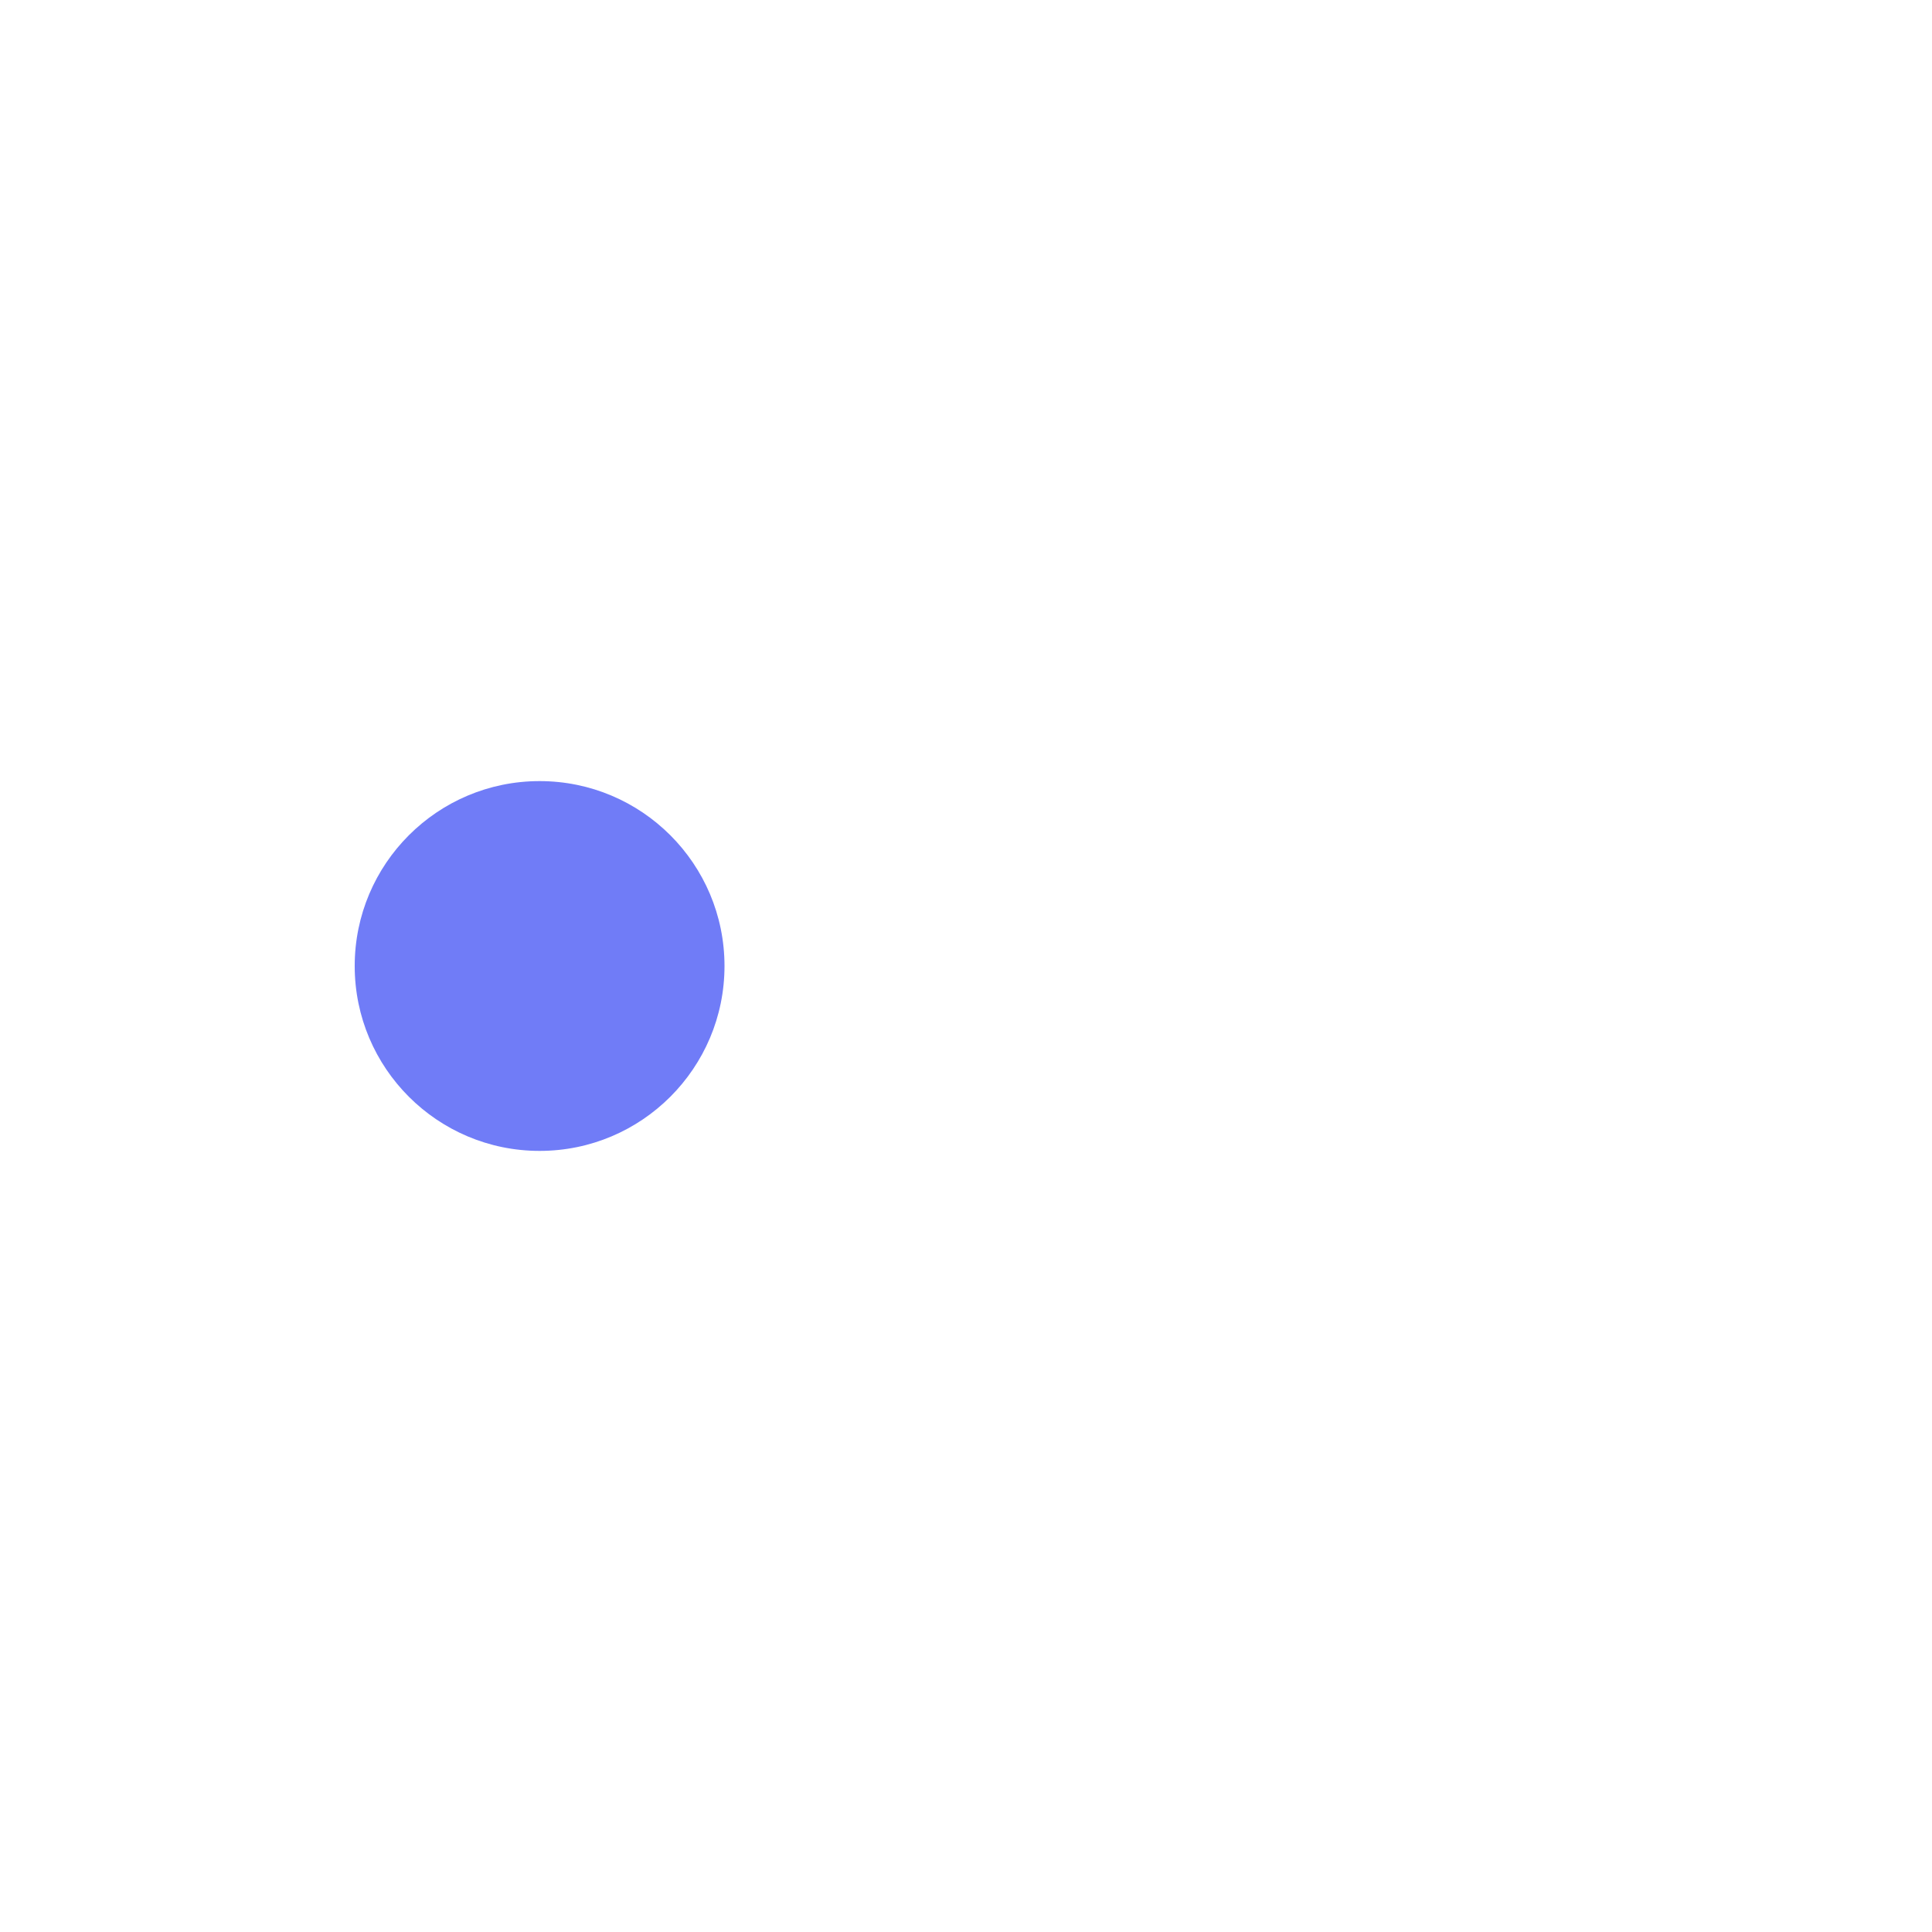
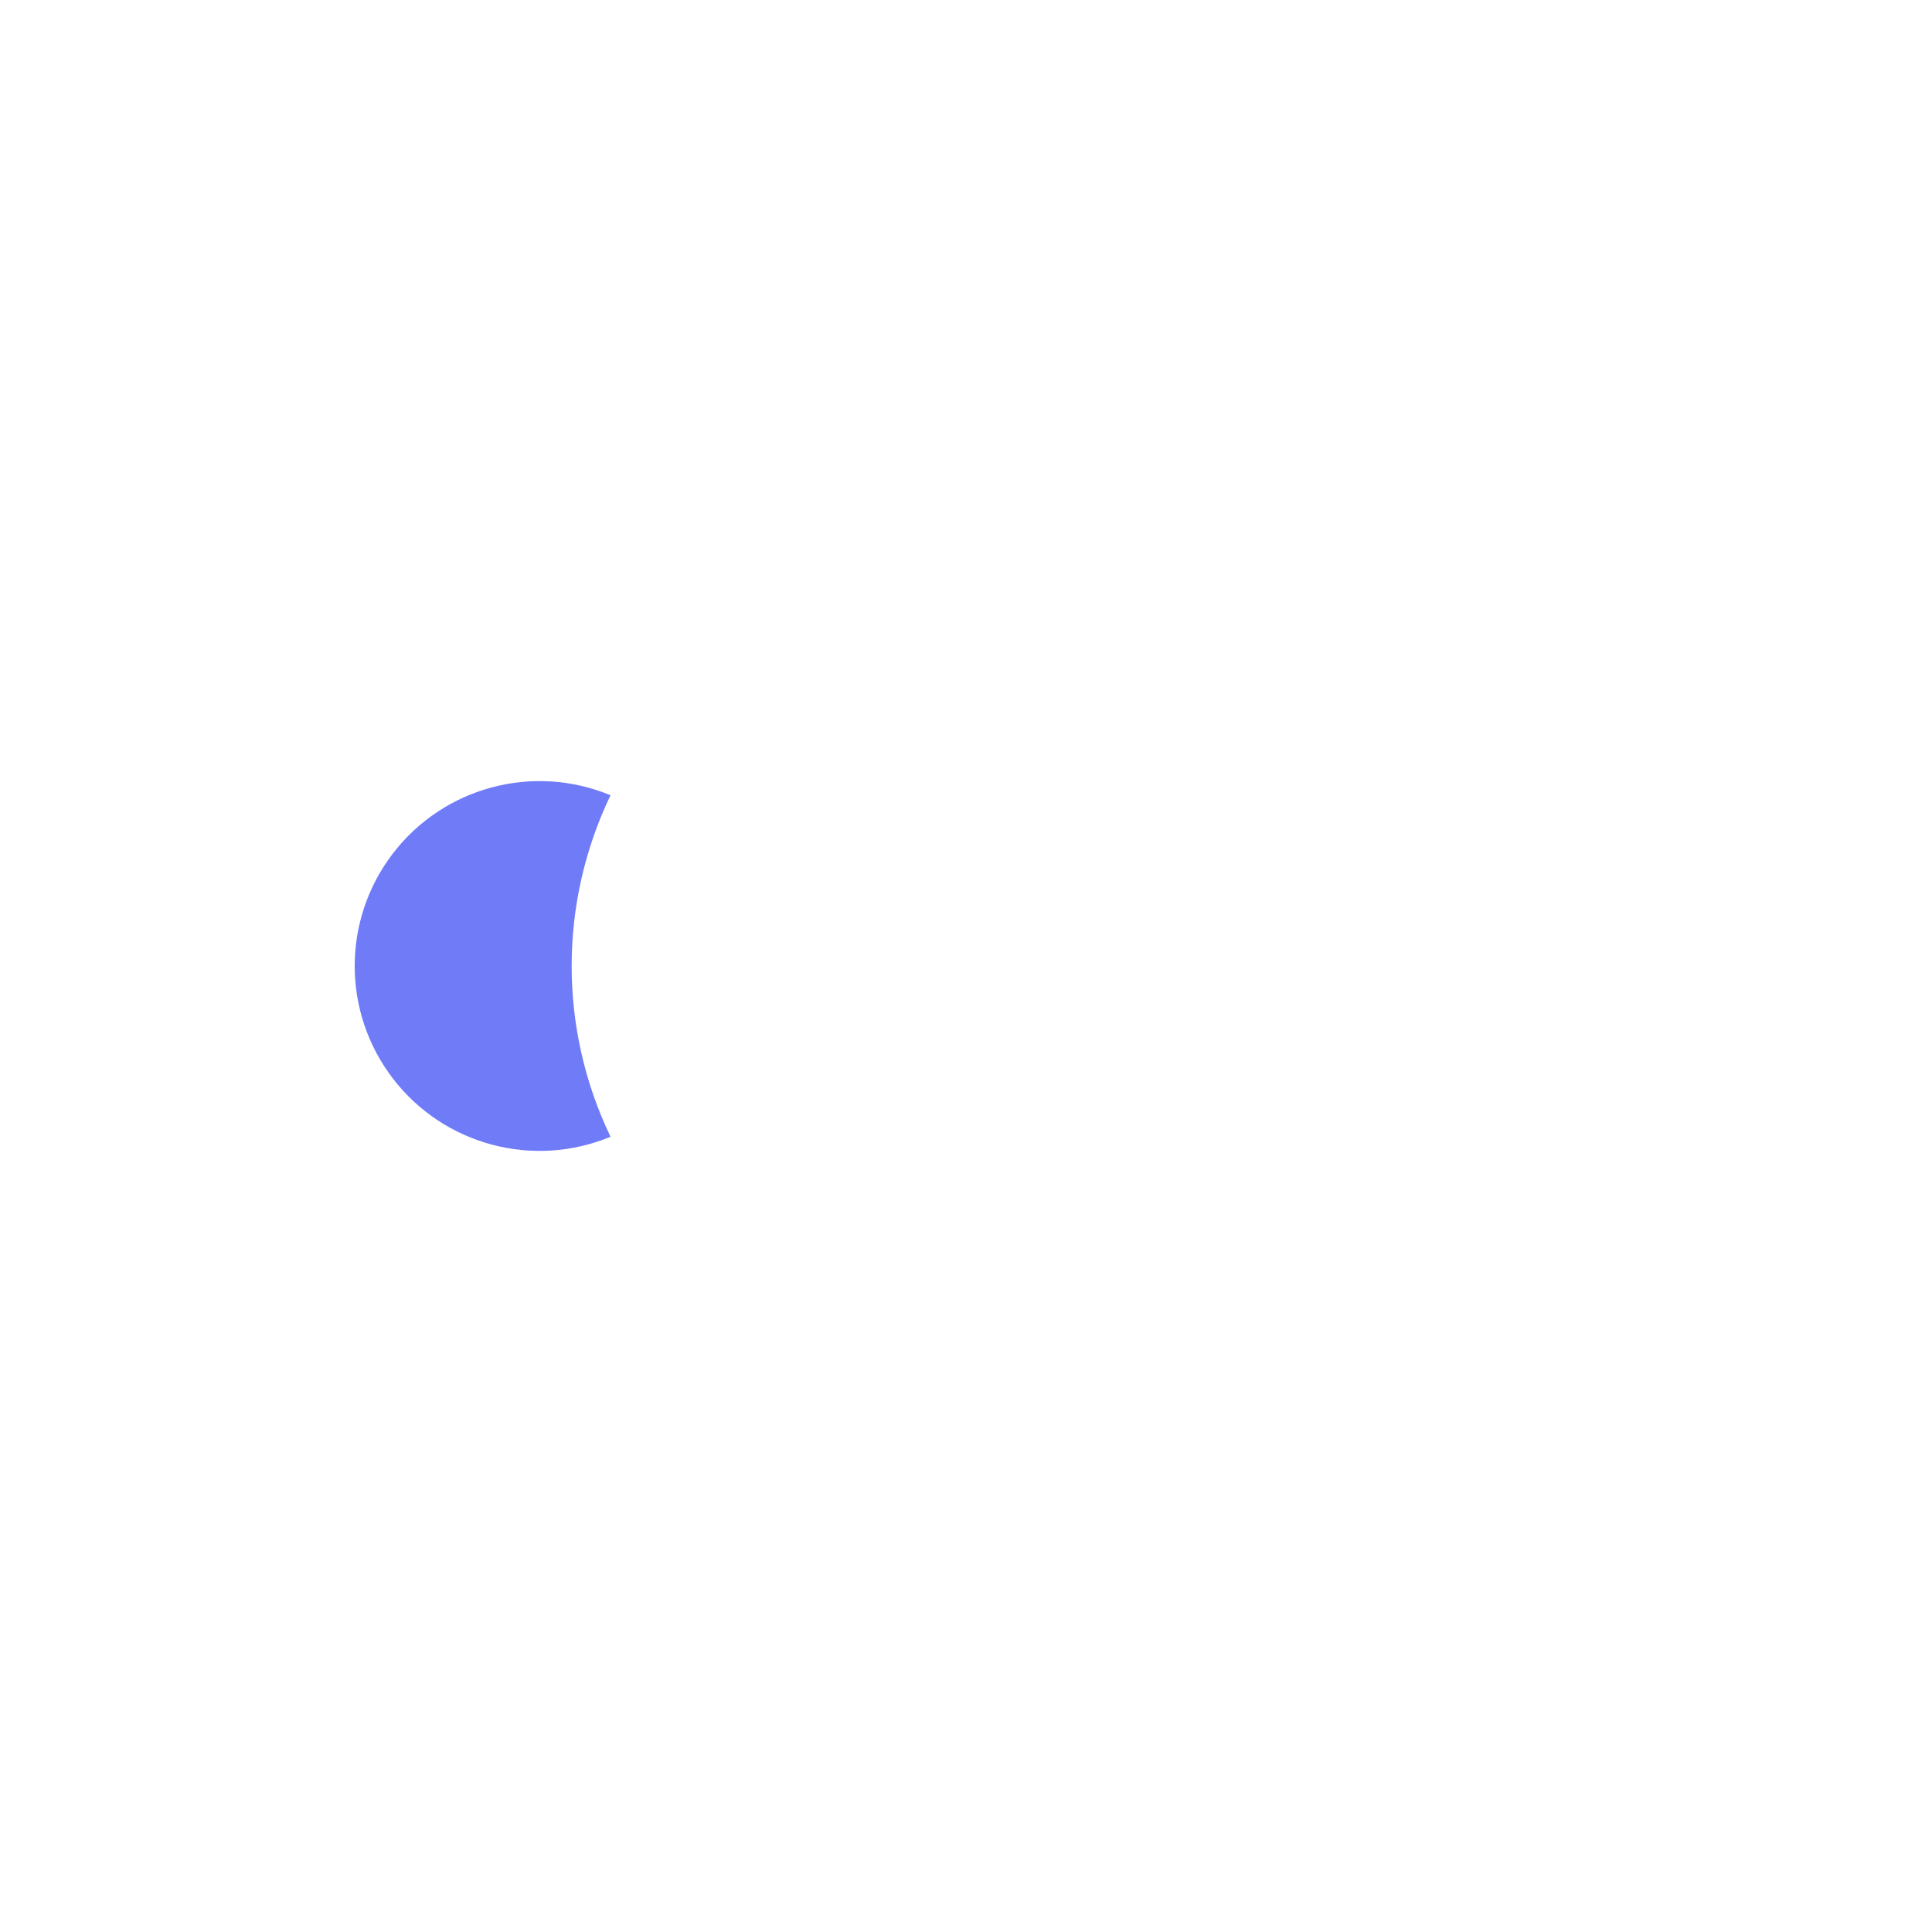
<svg xmlns="http://www.w3.org/2000/svg" width="1024" height="1024" viewBox="0 0 1024 1024">
-   <circle cx="286" cy="512" r="98" fill="#707CF7" />
+   <path d="M323.6 421.5A98 98 0 1 0 323.6 602.5A209.0 209.0 0 0 1 323.6 421.5Z" fill="#707CF7" />
</svg>
